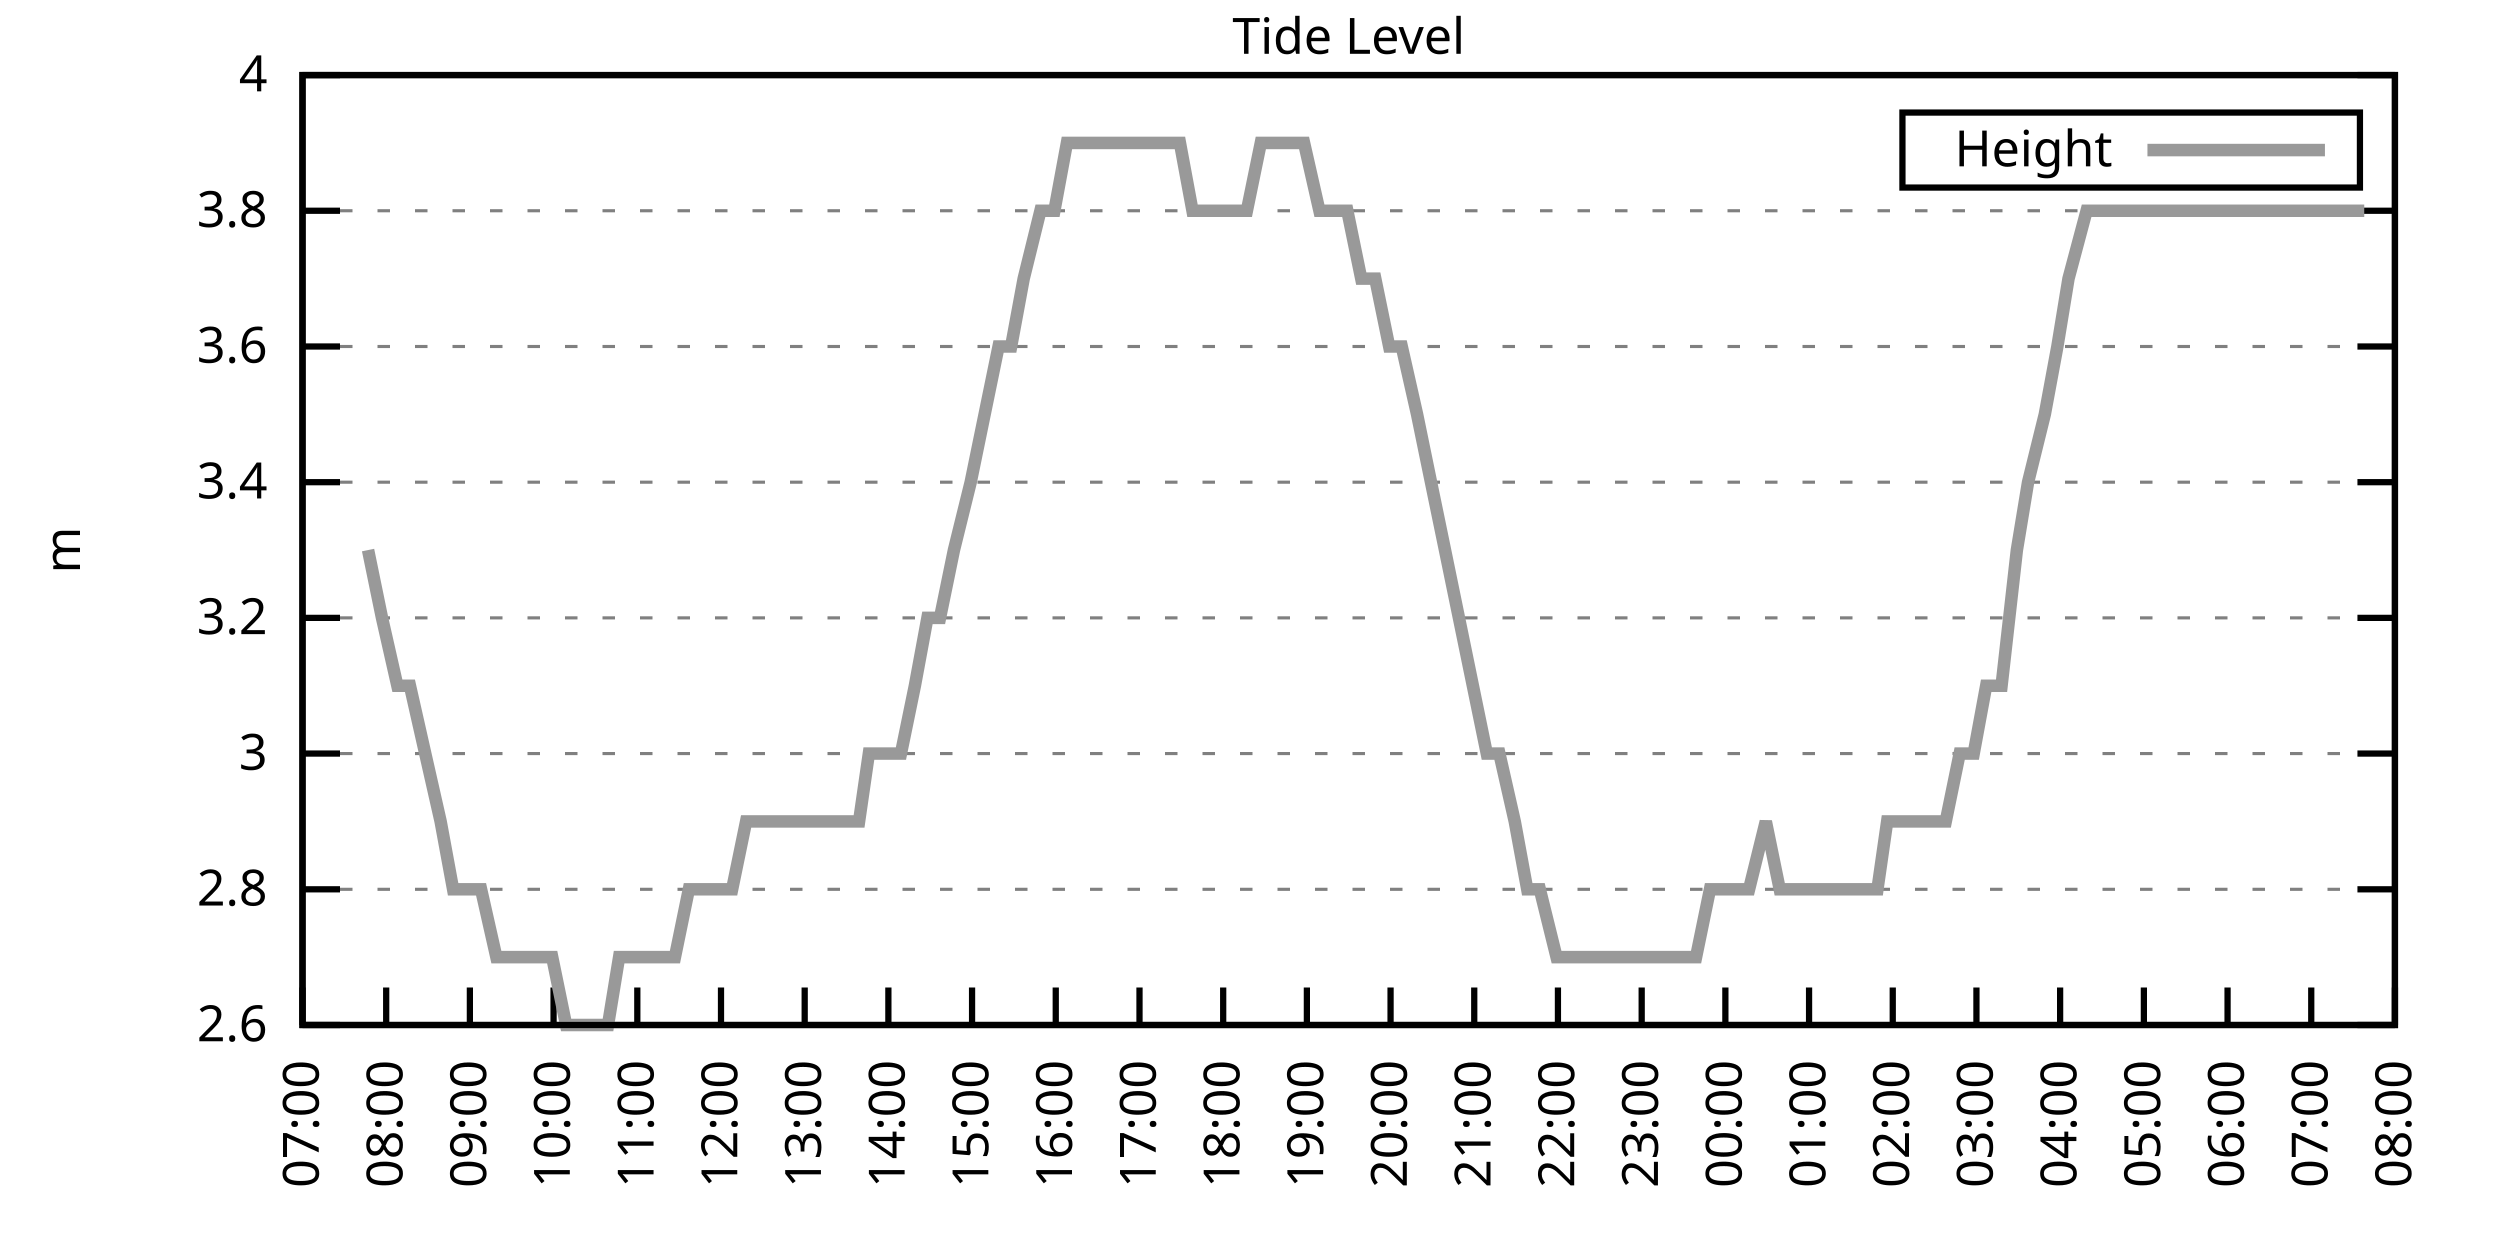
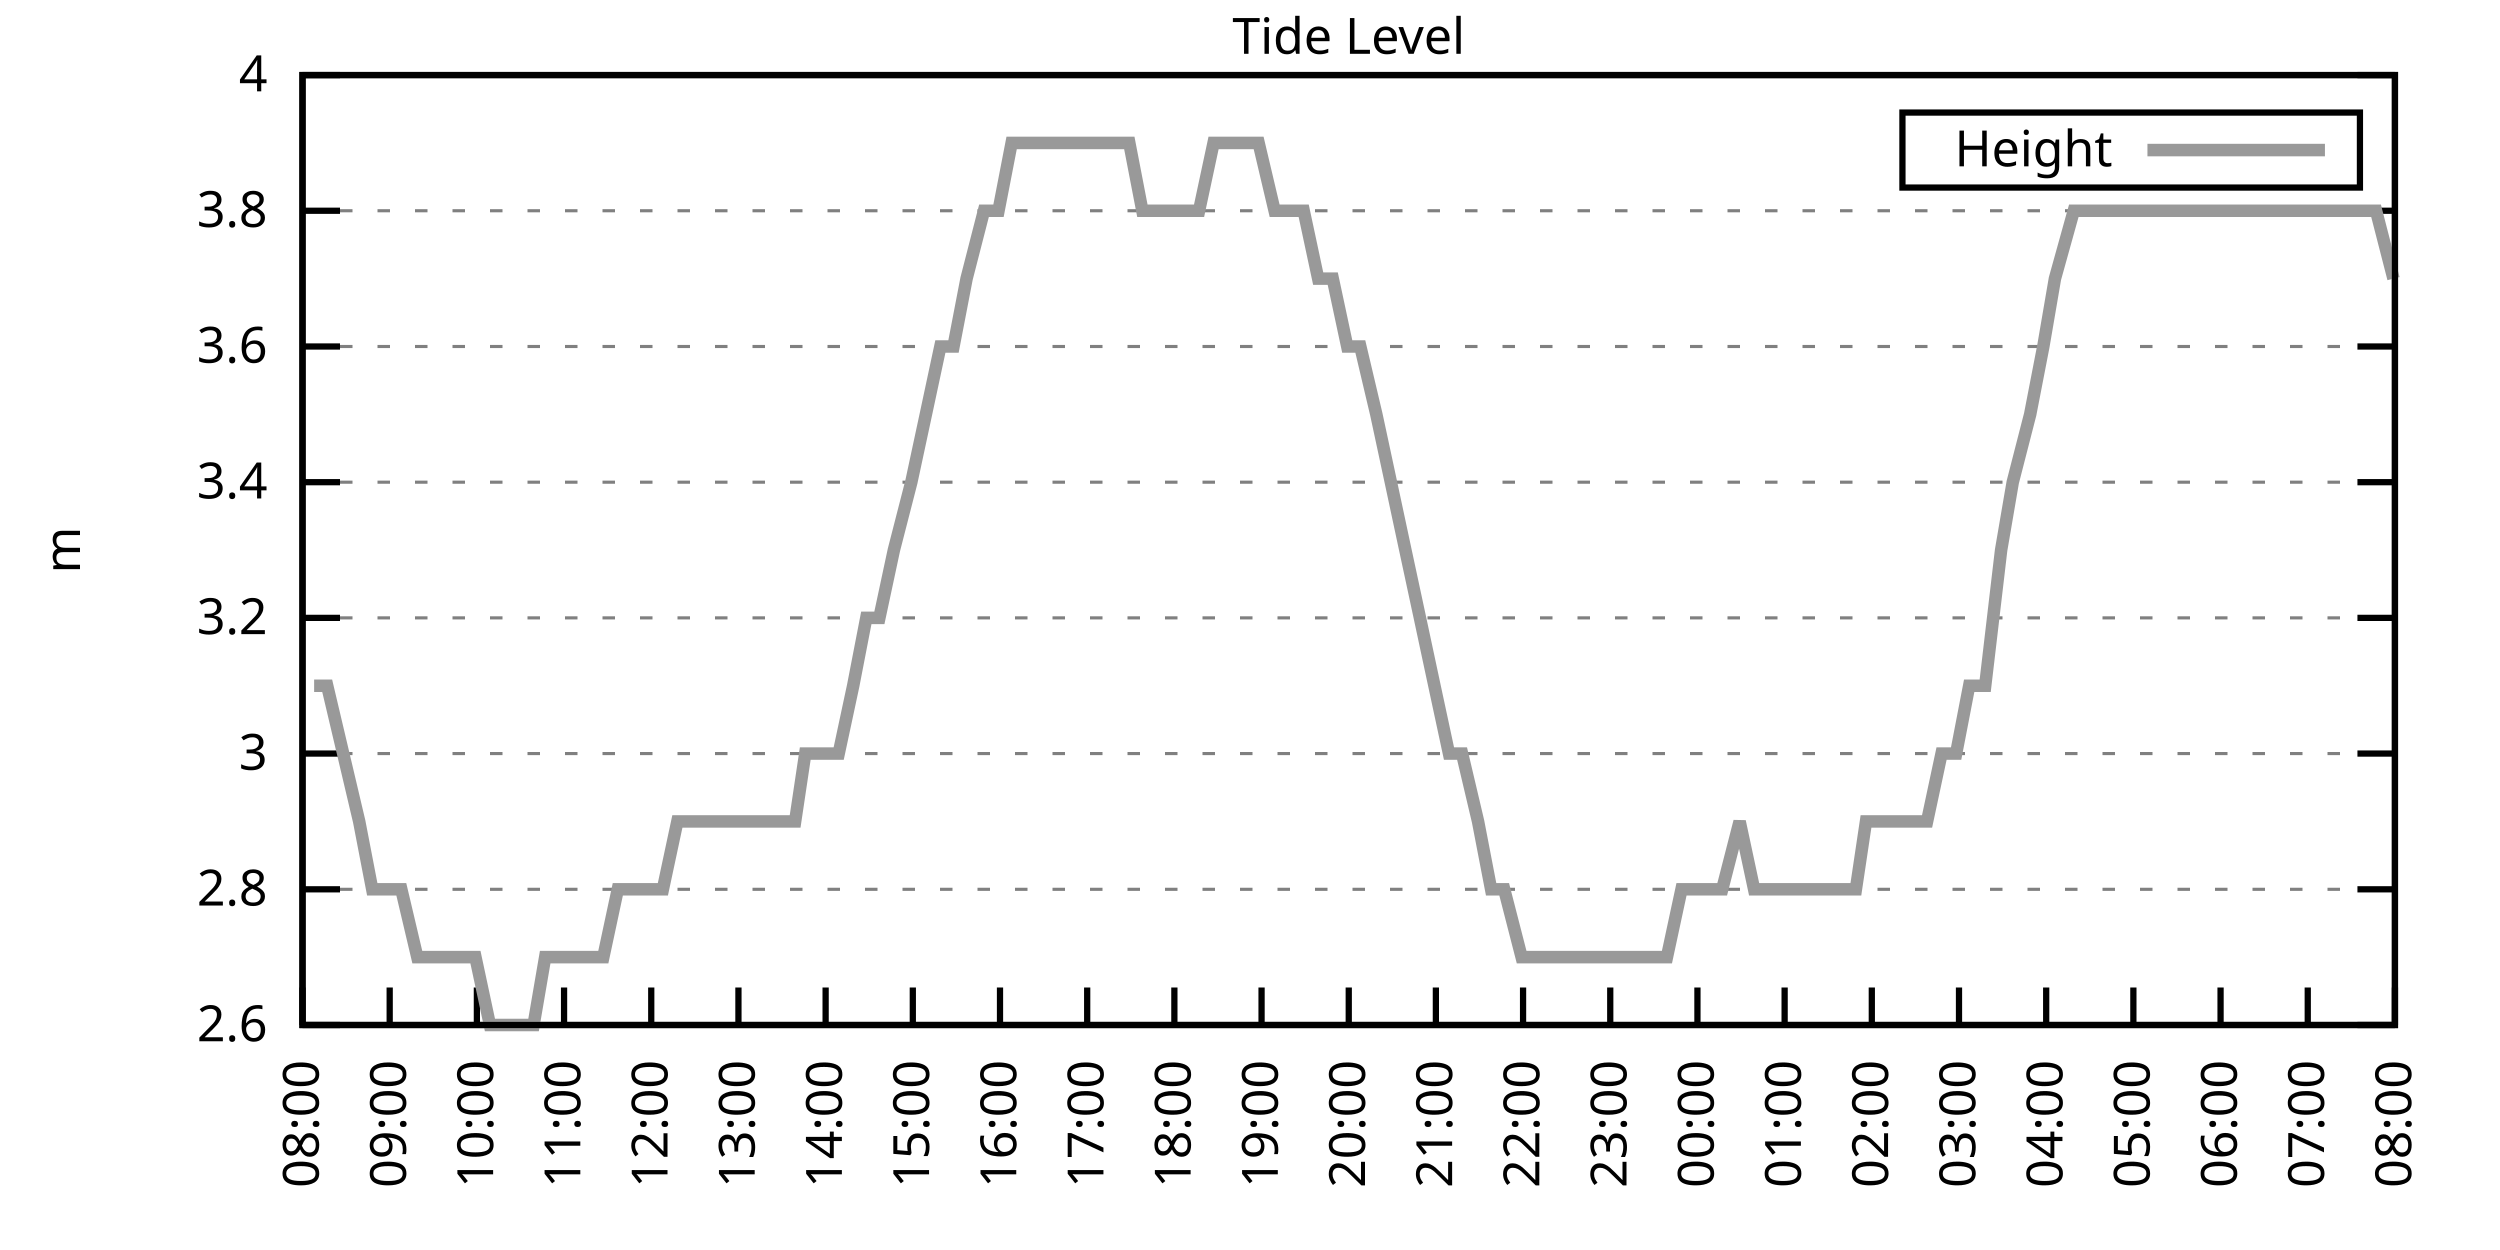
<svg xmlns="http://www.w3.org/2000/svg" xmlns:xlink="http://www.w3.org/1999/xlink" width="400" height="200" viewBox="0 0 400 200">
  <g id="gnuplot_canvas">
    <rect x="0" y="0" width="400" height="200" fill="none" />
    <defs>
      <circle id="gpDot" r="0.5" stroke-width="0.5" stroke="currentColor" />
      <path id="gpPt0" stroke-width="0.333" stroke="currentColor" d="M-1,0 h2 M0,-1 v2" />
      <path id="gpPt1" stroke-width="0.333" stroke="currentColor" d="M-1,-1 L1,1 M1,-1 L-1,1" />
      <path id="gpPt2" stroke-width="0.333" stroke="currentColor" d="M-1,0 L1,0 M0,-1 L0,1 M-1,-1 L1,1 M-1,1 L1,-1" />
      <rect id="gpPt3" stroke-width="0.333" stroke="currentColor" x="-1" y="-1" width="2" height="2" />
      <rect id="gpPt4" stroke-width="0.333" stroke="currentColor" fill="currentColor" x="-1" y="-1" width="2" height="2" />
      <circle id="gpPt5" stroke-width="0.333" stroke="currentColor" cx="0" cy="0" r="1" />
      <use xlink:href="#gpPt5" id="gpPt6" fill="currentColor" stroke="none" />
      <path id="gpPt7" stroke-width="0.333" stroke="currentColor" d="M0,-1.33 L-1.33,0.67 L1.33,0.67 z" />
      <use xlink:href="#gpPt7" id="gpPt8" fill="currentColor" stroke="none" />
      <use xlink:href="#gpPt7" id="gpPt9" stroke="currentColor" transform="rotate(180)" />
      <use xlink:href="#gpPt9" id="gpPt10" fill="currentColor" stroke="none" />
      <use xlink:href="#gpPt3" id="gpPt11" stroke="currentColor" transform="rotate(45)" />
      <use xlink:href="#gpPt11" id="gpPt12" fill="currentColor" stroke="none" />
      <path id="gpPt13" stroke-width="0.333" stroke="currentColor" d="M0,1.330 L1.265,0.411 L0.782,-1.067 L-0.782,-1.076 L-1.265,0.411 z" />
      <use xlink:href="#gpPt13" id="gpPt14" fill="currentColor" stroke="none" />
      <filter id="textbox" filterUnits="objectBoundingBox" x="0" y="0" height="1" width="1">
        <feFlood flood-color="white" flood-opacity="1" result="bgnd" />
        <feComposite in="SourceGraphic" in2="bgnd" operator="atop" />
      </filter>
      <filter id="greybox" filterUnits="objectBoundingBox" x="0" y="0" height="1" width="1">
        <feFlood flood-color="lightgrey" flood-opacity="1" result="grey" />
        <feComposite in="SourceGraphic" in2="grey" operator="atop" />
      </filter>
    </defs>
    <g fill="none" color="white" stroke="currentColor" stroke-width="1.00" stroke-linecap="butt" stroke-linejoin="miter">
</g>
    <g fill="none" color="black" stroke="currentColor" stroke-width="1.00" stroke-linecap="butt" stroke-linejoin="miter">
      <g stroke="none" shape-rendering="crispEdges">
        <polygon fill="rgb(255, 255, 255)" points="48.40,164.00 383.18,164.00 383.18,12.02 48.40,12.02 " />
      </g>
    </g>
    <g fill="none" color="black" stroke="currentColor" stroke-width="1.00" stroke-linecap="butt" stroke-linejoin="miter">
</g>
    <g fill="none" color="black" stroke="black" stroke-width="0.50" stroke-linecap="butt" stroke-linejoin="miter">
</g>
    <g fill="none" color="gray" stroke="currentColor" stroke-width="0.50" stroke-linecap="butt" stroke-linejoin="miter">
      <path stroke="gray" stroke-dasharray="2,4" class="gridline" d="M48.40,164.00 L383.19,164.00  " />
    </g>
    <g fill="none" color="gray" stroke="gray" stroke-width="1.00" stroke-linecap="butt" stroke-linejoin="miter">
</g>
    <g fill="none" color="black" stroke="currentColor" stroke-width="1.00" stroke-linecap="butt" stroke-linejoin="miter">
      <path stroke="black" d="M48.40,164.00 L54.40,164.00 M383.19,164.00 L377.19,164.00  " />
      <g transform="translate(42.80,166.60)" stroke="none" fill="black" font-family="Sans" font-size="8.00" text-anchor="end">
        <text>
          <tspan font-family="Sans"> 2.6</tspan>
        </text>
      </g>
    </g>
    <g fill="none" color="black" stroke="currentColor" stroke-width="1.00" stroke-linecap="butt" stroke-linejoin="miter">
</g>
    <g fill="none" color="black" stroke="black" stroke-width="0.50" stroke-linecap="butt" stroke-linejoin="miter">
</g>
    <g fill="none" color="gray" stroke="currentColor" stroke-width="0.50" stroke-linecap="butt" stroke-linejoin="miter">
      <path stroke="gray" stroke-dasharray="2,4" class="gridline" d="M48.40,142.29 L383.19,142.29  " />
    </g>
    <g fill="none" color="gray" stroke="gray" stroke-width="1.00" stroke-linecap="butt" stroke-linejoin="miter">
</g>
    <g fill="none" color="black" stroke="currentColor" stroke-width="1.00" stroke-linecap="butt" stroke-linejoin="miter">
      <path stroke="black" d="M48.40,142.29 L54.40,142.29 M383.19,142.29 L377.19,142.29  " />
      <g transform="translate(42.80,144.89)" stroke="none" fill="black" font-family="Sans" font-size="8.00" text-anchor="end">
        <text>
          <tspan font-family="Sans"> 2.8</tspan>
        </text>
      </g>
    </g>
    <g fill="none" color="black" stroke="currentColor" stroke-width="1.00" stroke-linecap="butt" stroke-linejoin="miter">
</g>
    <g fill="none" color="black" stroke="black" stroke-width="0.50" stroke-linecap="butt" stroke-linejoin="miter">
</g>
    <g fill="none" color="gray" stroke="currentColor" stroke-width="0.50" stroke-linecap="butt" stroke-linejoin="miter">
      <path stroke="gray" stroke-dasharray="2,4" class="gridline" d="M48.40,120.57 L383.19,120.57  " />
    </g>
    <g fill="none" color="gray" stroke="gray" stroke-width="1.00" stroke-linecap="butt" stroke-linejoin="miter">
</g>
    <g fill="none" color="black" stroke="currentColor" stroke-width="1.00" stroke-linecap="butt" stroke-linejoin="miter">
      <path stroke="black" d="M48.40,120.57 L54.40,120.57 M383.19,120.57 L377.19,120.57  " />
      <g transform="translate(42.80,123.17)" stroke="none" fill="black" font-family="Sans" font-size="8.00" text-anchor="end">
        <text>
          <tspan font-family="Sans"> 3</tspan>
        </text>
      </g>
    </g>
    <g fill="none" color="black" stroke="currentColor" stroke-width="1.00" stroke-linecap="butt" stroke-linejoin="miter">
</g>
    <g fill="none" color="black" stroke="black" stroke-width="0.50" stroke-linecap="butt" stroke-linejoin="miter">
</g>
    <g fill="none" color="gray" stroke="currentColor" stroke-width="0.50" stroke-linecap="butt" stroke-linejoin="miter">
      <path stroke="gray" stroke-dasharray="2,4" class="gridline" d="M48.40,98.86 L383.19,98.86  " />
    </g>
    <g fill="none" color="gray" stroke="gray" stroke-width="1.00" stroke-linecap="butt" stroke-linejoin="miter">
</g>
    <g fill="none" color="black" stroke="currentColor" stroke-width="1.00" stroke-linecap="butt" stroke-linejoin="miter">
      <path stroke="black" d="M48.40,98.86 L54.40,98.86 M383.19,98.86 L377.19,98.86  " />
      <g transform="translate(42.80,101.46)" stroke="none" fill="black" font-family="Sans" font-size="8.00" text-anchor="end">
        <text>
          <tspan font-family="Sans"> 3.2</tspan>
        </text>
      </g>
    </g>
    <g fill="none" color="black" stroke="currentColor" stroke-width="1.00" stroke-linecap="butt" stroke-linejoin="miter">
</g>
    <g fill="none" color="black" stroke="black" stroke-width="0.50" stroke-linecap="butt" stroke-linejoin="miter">
</g>
    <g fill="none" color="gray" stroke="currentColor" stroke-width="0.50" stroke-linecap="butt" stroke-linejoin="miter">
      <path stroke="gray" stroke-dasharray="2,4" class="gridline" d="M48.40,77.15 L383.19,77.15  " />
    </g>
    <g fill="none" color="gray" stroke="gray" stroke-width="1.00" stroke-linecap="butt" stroke-linejoin="miter">
</g>
    <g fill="none" color="black" stroke="currentColor" stroke-width="1.00" stroke-linecap="butt" stroke-linejoin="miter">
      <path stroke="black" d="M48.40,77.15 L54.40,77.15 M383.19,77.15 L377.19,77.15  " />
      <g transform="translate(42.80,79.75)" stroke="none" fill="black" font-family="Sans" font-size="8.00" text-anchor="end">
        <text>
          <tspan font-family="Sans"> 3.4</tspan>
        </text>
      </g>
    </g>
    <g fill="none" color="black" stroke="currentColor" stroke-width="1.00" stroke-linecap="butt" stroke-linejoin="miter">
</g>
    <g fill="none" color="black" stroke="black" stroke-width="0.50" stroke-linecap="butt" stroke-linejoin="miter">
</g>
    <g fill="none" color="gray" stroke="currentColor" stroke-width="0.50" stroke-linecap="butt" stroke-linejoin="miter">
      <path stroke="gray" stroke-dasharray="2,4" class="gridline" d="M48.40,55.44 L383.19,55.44  " />
    </g>
    <g fill="none" color="gray" stroke="gray" stroke-width="1.00" stroke-linecap="butt" stroke-linejoin="miter">
</g>
    <g fill="none" color="black" stroke="currentColor" stroke-width="1.00" stroke-linecap="butt" stroke-linejoin="miter">
      <path stroke="black" d="M48.40,55.44 L54.40,55.44 M383.19,55.44 L377.19,55.44  " />
      <g transform="translate(42.80,58.04)" stroke="none" fill="black" font-family="Sans" font-size="8.00" text-anchor="end">
        <text>
          <tspan font-family="Sans"> 3.6</tspan>
        </text>
      </g>
    </g>
    <g fill="none" color="black" stroke="currentColor" stroke-width="1.00" stroke-linecap="butt" stroke-linejoin="miter">
</g>
    <g fill="none" color="black" stroke="black" stroke-width="0.50" stroke-linecap="butt" stroke-linejoin="miter">
</g>
    <g fill="none" color="gray" stroke="currentColor" stroke-width="0.50" stroke-linecap="butt" stroke-linejoin="miter">
      <path stroke="gray" stroke-dasharray="2,4" class="gridline" d="M48.40,33.72 L383.19,33.72  " />
    </g>
    <g fill="none" color="gray" stroke="gray" stroke-width="1.00" stroke-linecap="butt" stroke-linejoin="miter">
</g>
    <g fill="none" color="black" stroke="currentColor" stroke-width="1.00" stroke-linecap="butt" stroke-linejoin="miter">
      <path stroke="black" d="M48.40,33.72 L54.40,33.72 M383.19,33.72 L377.19,33.72  " />
      <g transform="translate(42.80,36.32)" stroke="none" fill="black" font-family="Sans" font-size="8.00" text-anchor="end">
        <text>
          <tspan font-family="Sans"> 3.8</tspan>
        </text>
      </g>
    </g>
    <g fill="none" color="black" stroke="currentColor" stroke-width="1.00" stroke-linecap="butt" stroke-linejoin="miter">
</g>
    <g fill="none" color="black" stroke="black" stroke-width="0.50" stroke-linecap="butt" stroke-linejoin="miter">
</g>
    <g fill="none" color="gray" stroke="currentColor" stroke-width="0.50" stroke-linecap="butt" stroke-linejoin="miter">
      <path stroke="gray" stroke-dasharray="2,4" class="gridline" d="M48.40,12.01 L383.19,12.01  " />
    </g>
    <g fill="none" color="gray" stroke="gray" stroke-width="1.00" stroke-linecap="butt" stroke-linejoin="miter">
</g>
    <g fill="none" color="black" stroke="currentColor" stroke-width="1.00" stroke-linecap="butt" stroke-linejoin="miter">
      <path stroke="black" d="M48.40,12.01 L54.40,12.01 M383.19,12.01 L377.19,12.01  " />
      <g transform="translate(42.80,14.61)" stroke="none" fill="black" font-family="Sans" font-size="8.00" text-anchor="end">
        <text>
          <tspan font-family="Sans"> 4</tspan>
        </text>
      </g>
    </g>
    <g fill="none" color="black" stroke="currentColor" stroke-width="1.00" stroke-linecap="butt" stroke-linejoin="miter">
      <path stroke="black" d="M48.40,164.00 L48.40,158.00  " />
      <g transform="translate(51.00,169.60) rotate(270.00)" stroke="none" fill="black" font-family="Sans" font-size="8.00" text-anchor="end">
        <text>
-           <tspan font-family="Sans">07:00</tspan>
-         </text>
-       </g>
-     </g>
-     <g fill="none" color="black" stroke="currentColor" stroke-width="1.00" stroke-linecap="butt" stroke-linejoin="miter">
-       <path stroke="black" d="M61.79,164.00 L61.79,158.00  " />
-       <g transform="translate(64.39,169.60) rotate(270.00)" stroke="none" fill="black" font-family="Sans" font-size="8.00" text-anchor="end">
-         <text>
          <tspan font-family="Sans">08:00</tspan>
        </text>
      </g>
    </g>
    <g fill="none" color="black" stroke="currentColor" stroke-width="1.00" stroke-linecap="butt" stroke-linejoin="miter">
-       <path stroke="black" d="M75.18,164.00 L75.18,158.00  " />
-       <g transform="translate(77.78,169.60) rotate(270.00)" stroke="none" fill="black" font-family="Sans" font-size="8.00" text-anchor="end">
+       <path stroke="black" d="M62.35,164.00 L62.35,158.00  " />
+       <g transform="translate(64.95,169.60) rotate(270.00)" stroke="none" fill="black" font-family="Sans" font-size="8.00" text-anchor="end">
        <text>
          <tspan font-family="Sans">09:00</tspan>
        </text>
      </g>
    </g>
    <g fill="none" color="black" stroke="currentColor" stroke-width="1.00" stroke-linecap="butt" stroke-linejoin="miter">
-       <path stroke="black" d="M88.57,164.00 L88.57,158.00  " />
-       <g transform="translate(91.17,169.60) rotate(270.00)" stroke="none" fill="black" font-family="Sans" font-size="8.00" text-anchor="end">
+       <path stroke="black" d="M76.30,164.00 L76.30,158.00  " />
+       <g transform="translate(78.90,169.60) rotate(270.00)" stroke="none" fill="black" font-family="Sans" font-size="8.00" text-anchor="end">
        <text>
          <tspan font-family="Sans">10:00</tspan>
        </text>
      </g>
    </g>
    <g fill="none" color="black" stroke="currentColor" stroke-width="1.00" stroke-linecap="butt" stroke-linejoin="miter">
-       <path stroke="black" d="M101.97,164.00 L101.97,158.00  " />
-       <g transform="translate(104.57,169.60) rotate(270.00)" stroke="none" fill="black" font-family="Sans" font-size="8.00" text-anchor="end">
+       <path stroke="black" d="M90.25,164.00 L90.25,158.00  " />
+       <g transform="translate(92.85,169.60) rotate(270.00)" stroke="none" fill="black" font-family="Sans" font-size="8.00" text-anchor="end">
        <text>
          <tspan font-family="Sans">11:00</tspan>
        </text>
      </g>
    </g>
    <g fill="none" color="black" stroke="currentColor" stroke-width="1.00" stroke-linecap="butt" stroke-linejoin="miter">
-       <path stroke="black" d="M115.36,164.00 L115.36,158.00  " />
-       <g transform="translate(117.96,169.60) rotate(270.00)" stroke="none" fill="black" font-family="Sans" font-size="8.00" text-anchor="end">
+       <path stroke="black" d="M104.20,164.00 L104.20,158.00  " />
+       <g transform="translate(106.80,169.60) rotate(270.00)" stroke="none" fill="black" font-family="Sans" font-size="8.00" text-anchor="end">
        <text>
          <tspan font-family="Sans">12:00</tspan>
        </text>
      </g>
    </g>
    <g fill="none" color="black" stroke="currentColor" stroke-width="1.00" stroke-linecap="butt" stroke-linejoin="miter">
-       <path stroke="black" d="M128.75,164.00 L128.75,158.00  " />
-       <g transform="translate(131.35,169.60) rotate(270.00)" stroke="none" fill="black" font-family="Sans" font-size="8.00" text-anchor="end">
+       <path stroke="black" d="M118.15,164.00 L118.15,158.00  " />
+       <g transform="translate(120.75,169.60) rotate(270.00)" stroke="none" fill="black" font-family="Sans" font-size="8.00" text-anchor="end">
        <text>
          <tspan font-family="Sans">13:00</tspan>
        </text>
      </g>
    </g>
    <g fill="none" color="black" stroke="currentColor" stroke-width="1.00" stroke-linecap="butt" stroke-linejoin="miter">
-       <path stroke="black" d="M142.14,164.00 L142.14,158.00  " />
-       <g transform="translate(144.74,169.60) rotate(270.00)" stroke="none" fill="black" font-family="Sans" font-size="8.00" text-anchor="end">
+       <path stroke="black" d="M132.10,164.00 L132.10,158.00  " />
+       <g transform="translate(134.70,169.60) rotate(270.00)" stroke="none" fill="black" font-family="Sans" font-size="8.00" text-anchor="end">
        <text>
          <tspan font-family="Sans">14:00</tspan>
        </text>
      </g>
    </g>
    <g fill="none" color="black" stroke="currentColor" stroke-width="1.00" stroke-linecap="butt" stroke-linejoin="miter">
-       <path stroke="black" d="M155.53,164.00 L155.53,158.00  " />
-       <g transform="translate(158.13,169.60) rotate(270.00)" stroke="none" fill="black" font-family="Sans" font-size="8.00" text-anchor="end">
+       <path stroke="black" d="M146.05,164.00 L146.05,158.00  " />
+       <g transform="translate(148.65,169.60) rotate(270.00)" stroke="none" fill="black" font-family="Sans" font-size="8.00" text-anchor="end">
        <text>
          <tspan font-family="Sans">15:00</tspan>
        </text>
      </g>
    </g>
    <g fill="none" color="black" stroke="currentColor" stroke-width="1.00" stroke-linecap="butt" stroke-linejoin="miter">
-       <path stroke="black" d="M168.92,164.00 L168.92,158.00  " />
-       <g transform="translate(171.52,169.60) rotate(270.00)" stroke="none" fill="black" font-family="Sans" font-size="8.00" text-anchor="end">
+       <path stroke="black" d="M160.00,164.00 L160.00,158.00  " />
+       <g transform="translate(162.60,169.60) rotate(270.00)" stroke="none" fill="black" font-family="Sans" font-size="8.00" text-anchor="end">
        <text>
          <tspan font-family="Sans">16:00</tspan>
        </text>
      </g>
    </g>
    <g fill="none" color="black" stroke="currentColor" stroke-width="1.00" stroke-linecap="butt" stroke-linejoin="miter">
-       <path stroke="black" d="M182.32,164.00 L182.32,158.00  " />
-       <g transform="translate(184.92,169.60) rotate(270.00)" stroke="none" fill="black" font-family="Sans" font-size="8.00" text-anchor="end">
+       <path stroke="black" d="M173.95,164.00 L173.95,158.00  " />
+       <g transform="translate(176.55,169.60) rotate(270.00)" stroke="none" fill="black" font-family="Sans" font-size="8.00" text-anchor="end">
        <text>
          <tspan font-family="Sans">17:00</tspan>
        </text>
      </g>
    </g>
    <g fill="none" color="black" stroke="currentColor" stroke-width="1.00" stroke-linecap="butt" stroke-linejoin="miter">
-       <path stroke="black" d="M195.71,164.00 L195.71,158.00  " />
-       <g transform="translate(198.31,169.60) rotate(270.00)" stroke="none" fill="black" font-family="Sans" font-size="8.00" text-anchor="end">
+       <path stroke="black" d="M187.90,164.00 L187.90,158.00  " />
+       <g transform="translate(190.50,169.60) rotate(270.00)" stroke="none" fill="black" font-family="Sans" font-size="8.00" text-anchor="end">
        <text>
          <tspan font-family="Sans">18:00</tspan>
        </text>
      </g>
    </g>
    <g fill="none" color="black" stroke="currentColor" stroke-width="1.00" stroke-linecap="butt" stroke-linejoin="miter">
-       <path stroke="black" d="M209.10,164.00 L209.10,158.00  " />
-       <g transform="translate(211.70,169.60) rotate(270.00)" stroke="none" fill="black" font-family="Sans" font-size="8.00" text-anchor="end">
+       <path stroke="black" d="M201.85,164.00 L201.85,158.00  " />
+       <g transform="translate(204.45,169.60) rotate(270.00)" stroke="none" fill="black" font-family="Sans" font-size="8.00" text-anchor="end">
        <text>
          <tspan font-family="Sans">19:00</tspan>
        </text>
      </g>
    </g>
    <g fill="none" color="black" stroke="currentColor" stroke-width="1.00" stroke-linecap="butt" stroke-linejoin="miter">
-       <path stroke="black" d="M222.49,164.00 L222.49,158.00  " />
-       <g transform="translate(225.09,169.60) rotate(270.00)" stroke="none" fill="black" font-family="Sans" font-size="8.00" text-anchor="end">
+       <path stroke="black" d="M215.80,164.00 L215.80,158.00  " />
+       <g transform="translate(218.40,169.60) rotate(270.00)" stroke="none" fill="black" font-family="Sans" font-size="8.00" text-anchor="end">
        <text>
          <tspan font-family="Sans">20:00</tspan>
        </text>
      </g>
    </g>
    <g fill="none" color="black" stroke="currentColor" stroke-width="1.00" stroke-linecap="butt" stroke-linejoin="miter">
-       <path stroke="black" d="M235.88,164.00 L235.88,158.00  " />
-       <g transform="translate(238.48,169.60) rotate(270.00)" stroke="none" fill="black" font-family="Sans" font-size="8.00" text-anchor="end">
+       <path stroke="black" d="M229.74,164.00 L229.74,158.00  " />
+       <g transform="translate(232.34,169.60) rotate(270.00)" stroke="none" fill="black" font-family="Sans" font-size="8.00" text-anchor="end">
        <text>
          <tspan font-family="Sans">21:00</tspan>
        </text>
      </g>
    </g>
    <g fill="none" color="black" stroke="currentColor" stroke-width="1.00" stroke-linecap="butt" stroke-linejoin="miter">
-       <path stroke="black" d="M249.27,164.00 L249.27,158.00  " />
-       <g transform="translate(251.87,169.60) rotate(270.00)" stroke="none" fill="black" font-family="Sans" font-size="8.00" text-anchor="end">
+       <path stroke="black" d="M243.69,164.00 L243.69,158.00  " />
+       <g transform="translate(246.29,169.60) rotate(270.00)" stroke="none" fill="black" font-family="Sans" font-size="8.00" text-anchor="end">
        <text>
          <tspan font-family="Sans">22:00</tspan>
        </text>
      </g>
    </g>
    <g fill="none" color="black" stroke="currentColor" stroke-width="1.00" stroke-linecap="butt" stroke-linejoin="miter">
-       <path stroke="black" d="M262.67,164.00 L262.67,158.00  " />
-       <g transform="translate(265.27,169.60) rotate(270.00)" stroke="none" fill="black" font-family="Sans" font-size="8.00" text-anchor="end">
+       <path stroke="black" d="M257.64,164.00 L257.64,158.00  " />
+       <g transform="translate(260.24,169.60) rotate(270.00)" stroke="none" fill="black" font-family="Sans" font-size="8.00" text-anchor="end">
        <text>
          <tspan font-family="Sans">23:00</tspan>
        </text>
      </g>
    </g>
    <g fill="none" color="black" stroke="currentColor" stroke-width="1.00" stroke-linecap="butt" stroke-linejoin="miter">
-       <path stroke="black" d="M276.06,164.00 L276.06,158.00  " />
-       <g transform="translate(278.66,169.60) rotate(270.00)" stroke="none" fill="black" font-family="Sans" font-size="8.00" text-anchor="end">
+       <path stroke="black" d="M271.59,164.00 L271.59,158.00  " />
+       <g transform="translate(274.19,169.60) rotate(270.00)" stroke="none" fill="black" font-family="Sans" font-size="8.00" text-anchor="end">
        <text>
          <tspan font-family="Sans">00:00</tspan>
        </text>
      </g>
    </g>
    <g fill="none" color="black" stroke="currentColor" stroke-width="1.00" stroke-linecap="butt" stroke-linejoin="miter">
-       <path stroke="black" d="M289.45,164.00 L289.45,158.00  " />
-       <g transform="translate(292.05,169.60) rotate(270.00)" stroke="none" fill="black" font-family="Sans" font-size="8.00" text-anchor="end">
+       <path stroke="black" d="M285.54,164.00 L285.54,158.00  " />
+       <g transform="translate(288.14,169.60) rotate(270.00)" stroke="none" fill="black" font-family="Sans" font-size="8.00" text-anchor="end">
        <text>
          <tspan font-family="Sans">01:00</tspan>
        </text>
      </g>
    </g>
    <g fill="none" color="black" stroke="currentColor" stroke-width="1.00" stroke-linecap="butt" stroke-linejoin="miter">
-       <path stroke="black" d="M302.84,164.00 L302.84,158.00  " />
-       <g transform="translate(305.44,169.60) rotate(270.00)" stroke="none" fill="black" font-family="Sans" font-size="8.00" text-anchor="end">
+       <path stroke="black" d="M299.49,164.00 L299.49,158.00  " />
+       <g transform="translate(302.09,169.60) rotate(270.00)" stroke="none" fill="black" font-family="Sans" font-size="8.00" text-anchor="end">
        <text>
          <tspan font-family="Sans">02:00</tspan>
        </text>
      </g>
    </g>
    <g fill="none" color="black" stroke="currentColor" stroke-width="1.00" stroke-linecap="butt" stroke-linejoin="miter">
-       <path stroke="black" d="M316.23,164.00 L316.23,158.00  " />
-       <g transform="translate(318.83,169.60) rotate(270.00)" stroke="none" fill="black" font-family="Sans" font-size="8.00" text-anchor="end">
+       <path stroke="black" d="M313.44,164.00 L313.44,158.00  " />
+       <g transform="translate(316.04,169.60) rotate(270.00)" stroke="none" fill="black" font-family="Sans" font-size="8.00" text-anchor="end">
        <text>
          <tspan font-family="Sans">03:00</tspan>
        </text>
      </g>
    </g>
    <g fill="none" color="black" stroke="currentColor" stroke-width="1.00" stroke-linecap="butt" stroke-linejoin="miter">
-       <path stroke="black" d="M329.62,164.00 L329.62,158.00  " />
-       <g transform="translate(332.22,169.60) rotate(270.00)" stroke="none" fill="black" font-family="Sans" font-size="8.00" text-anchor="end">
+       <path stroke="black" d="M327.39,164.00 L327.39,158.00  " />
+       <g transform="translate(329.99,169.60) rotate(270.00)" stroke="none" fill="black" font-family="Sans" font-size="8.00" text-anchor="end">
        <text>
          <tspan font-family="Sans">04:00</tspan>
        </text>
      </g>
    </g>
    <g fill="none" color="black" stroke="currentColor" stroke-width="1.00" stroke-linecap="butt" stroke-linejoin="miter">
-       <path stroke="black" d="M343.02,164.00 L343.02,158.00  " />
-       <g transform="translate(345.62,169.60) rotate(270.00)" stroke="none" fill="black" font-family="Sans" font-size="8.00" text-anchor="end">
+       <path stroke="black" d="M341.34,164.00 L341.34,158.00  " />
+       <g transform="translate(343.94,169.60) rotate(270.00)" stroke="none" fill="black" font-family="Sans" font-size="8.00" text-anchor="end">
        <text>
          <tspan font-family="Sans">05:00</tspan>
        </text>
      </g>
    </g>
    <g fill="none" color="black" stroke="currentColor" stroke-width="1.00" stroke-linecap="butt" stroke-linejoin="miter">
-       <path stroke="black" d="M356.41,164.00 L356.41,158.00  " />
-       <g transform="translate(359.01,169.60) rotate(270.00)" stroke="none" fill="black" font-family="Sans" font-size="8.00" text-anchor="end">
+       <path stroke="black" d="M355.29,164.00 L355.29,158.00  " />
+       <g transform="translate(357.89,169.60) rotate(270.00)" stroke="none" fill="black" font-family="Sans" font-size="8.00" text-anchor="end">
        <text>
          <tspan font-family="Sans">06:00</tspan>
        </text>
      </g>
    </g>
    <g fill="none" color="black" stroke="currentColor" stroke-width="1.00" stroke-linecap="butt" stroke-linejoin="miter">
-       <path stroke="black" d="M369.80,164.00 L369.80,158.00  " />
-       <g transform="translate(372.40,169.60) rotate(270.00)" stroke="none" fill="black" font-family="Sans" font-size="8.00" text-anchor="end">
+       <path stroke="black" d="M369.24,164.00 L369.24,158.00  " />
+       <g transform="translate(371.84,169.60) rotate(270.00)" stroke="none" fill="black" font-family="Sans" font-size="8.00" text-anchor="end">
        <text>
          <tspan font-family="Sans">07:00</tspan>
        </text>
      </g>
    </g>
    <g fill="none" color="black" stroke="currentColor" stroke-width="1.00" stroke-linecap="butt" stroke-linejoin="miter">
      <path stroke="black" d="M383.19,164.00 L383.19,158.00  " />
      <g transform="translate(385.79,169.60) rotate(270.00)" stroke="none" fill="black" font-family="Sans" font-size="8.00" text-anchor="end">
        <text>
          <tspan font-family="Sans">08:00</tspan>
        </text>
      </g>
    </g>
    <g fill="none" color="black" stroke="currentColor" stroke-width="1.00" stroke-linecap="butt" stroke-linejoin="miter">
</g>
    <g fill="none" color="black" stroke="currentColor" stroke-width="1.00" stroke-linecap="butt" stroke-linejoin="miter">
      <path stroke="black" d="M48.40,12.01 L48.40,164.00 L383.19,164.00 L383.19,12.01 L48.40,12.01 Z  " />
    </g>
    <g fill="none" color="black" stroke="currentColor" stroke-width="1.00" stroke-linecap="butt" stroke-linejoin="miter">
</g>
    <g fill="none" color="black" stroke="currentColor" stroke-width="1.00" stroke-linecap="butt" stroke-linejoin="miter">
      <path stroke="black" d="M304.39,30.01 L304.39,18.01 L377.59,18.01 L377.59,30.01 L304.39,30.01 Z  " />
    </g>
    <g id="Tide_level_plot_1">
      <g fill="none" color="white" stroke="black" stroke-width="2.00" stroke-linecap="butt" stroke-linejoin="miter">
</g>
      <g fill="none" color="black" stroke="currentColor" stroke-width="2.00" stroke-linecap="butt" stroke-linejoin="miter">
        <g transform="translate(337.99,26.61)" stroke="none" fill="black" font-family="Sans" font-size="8.00" text-anchor="end">
          <text>
            <tspan font-family="Sans">Height</tspan>
          </text>
        </g>
      </g>
      <g fill="none" color="black" stroke="currentColor" stroke-width="2.00" stroke-linecap="butt" stroke-linejoin="miter">
-         <path stroke="rgb(153, 153, 153)" d="M343.59,24.01 L371.99,24.01 M58.89,88.01 L61.12,98.86 L63.58,109.72 L65.59,109.72 L68.04,120.57 L70.50,131.43   L72.50,142.29 L74.74,142.29 L76.97,142.29 L79.42,153.14 L81.66,153.14 L83.89,153.14 L86.12,153.14 L88.35,153.14   L90.58,164.00 L92.37,164.00 L94.82,164.00 L97.28,164.00 L99.06,153.14 L101.52,153.14 L103.75,153.14 L106.21,153.14   L107.99,153.14 L110.22,142.29 L112.90,142.29 L115.13,142.29 L117.14,142.29 L119.38,131.43 L121.38,131.43 L124.06,131.43   L126.29,131.43 L128.08,131.43 L130.76,131.43 L132.99,131.43 L135.22,131.43 L137.45,131.43 L139.02,120.57 L141.92,120.57   L144.15,120.57 L146.38,109.72 L148.39,98.86 L150.40,98.86 L152.63,88.01 L155.31,77.15 L157.54,66.29 L159.77,55.44   L161.78,55.44 L163.79,44.58 L166.47,33.72 L168.70,33.72 L170.71,22.87 L172.72,22.87 L174.95,22.87 L177.18,22.87   L179.41,22.87 L182.09,22.87 L183.66,22.87 L186.11,22.87 L188.79,22.87 L190.80,33.72 L193.25,33.72 L195.26,33.72   L197.72,33.72 L199.50,33.72 L201.73,22.87 L203.97,22.87 L206.64,22.87 L208.65,22.87 L211.11,33.72 L212.67,33.72   L215.57,33.72 L217.80,44.58 L220.04,44.58 L222.27,55.44 L224.28,55.44 L226.73,66.29 L228.96,77.15 L231.20,88.01   L233.43,98.86 L235.66,109.72 L237.89,120.57 L239.90,120.57 L242.36,131.43 L244.36,142.29 L246.37,142.29 L249.05,153.14   L251.06,153.14 L253.29,153.14 L255.75,153.14 L257.98,153.14 L260.21,153.14 L262.44,153.14 L264.67,153.14 L266.24,153.14   L269.14,153.14 L271.37,153.14 L273.60,142.29 L275.39,142.29 L277.62,142.29 L279.85,142.29 L282.53,131.43 L284.76,142.29   L286.55,142.29 L289.23,142.29 L291.23,142.29 L293.24,142.29 L295.48,142.29 L297.93,142.29 L300.39,142.29 L301.95,131.43   L304.85,131.43 L306.63,131.43 L309.31,131.43 L311.32,131.43 L313.55,120.57 L315.79,120.57 L317.79,109.72 L320.25,109.72   L322.70,88.01 L324.49,77.15 L327.17,66.29 L329.18,55.44 L330.96,44.58 L333.86,33.72 L335.87,33.72 L338.33,33.72   L340.34,33.72 L342.79,33.72 L345.02,33.72 L347.03,33.72 L349.49,33.72 L351.27,33.72 L353.95,33.72 L356.18,33.72   L358.19,33.72 L360.42,33.72 L362.88,33.72 L364.89,33.72 L367.12,33.72 L369.58,33.72 L371.36,33.72 L373.82,33.72   L375.60,33.72 L378.28,33.72  " />
+         <path stroke="rgb(153, 153, 153)" d="M343.59,24.01 L371.99,24.01 M50.26,109.72 L52.35,109.72 L54.91,120.57 L57.47,131.43 L59.56,142.29 L61.88,142.29   L64.21,142.29 L66.77,153.14 L69.09,153.14 L71.42,153.14 L73.74,153.14 L76.07,153.14 L78.39,164.00 L80.25,164.00   L82.81,164.00 L85.37,164.00 L87.23,153.14 L89.78,153.14 L92.11,153.14 L94.67,153.14 L96.53,153.14 L98.85,142.29   L101.64,142.29 L103.97,142.29 L106.06,142.29 L108.38,131.43 L110.48,131.43 L113.27,131.43 L115.59,131.43 L117.45,131.43   L120.24,131.43 L122.57,131.43 L124.89,131.43 L127.22,131.43 L128.84,120.57 L131.87,120.57 L134.19,120.57 L136.51,109.72   L138.61,98.86 L140.70,98.86 L143.02,88.01 L145.81,77.15 L148.14,66.29 L150.46,55.44 L152.56,55.44 L154.65,44.58   L157.44,33.72 L159.76,33.72 L161.86,22.87 L163.95,22.87 L166.27,22.87 L168.60,22.87 L170.92,22.87 L173.71,22.87   L175.34,22.87 L177.90,22.87 L180.69,22.87 L182.78,33.72 L185.34,33.72 L187.43,33.72 L189.99,33.72 L191.85,33.72   L194.17,22.87 L196.50,22.87 L199.29,22.87 L201.38,22.87 L203.94,33.72 L205.57,33.72 L208.59,33.72 L210.91,44.58   L213.24,44.58 L215.56,55.44 L217.65,55.44 L220.21,66.29 L222.54,77.15 L224.86,88.01 L227.19,98.86 L229.51,109.72   L231.84,120.57 L233.93,120.57 L236.49,131.43 L238.58,142.29 L240.67,142.29 L243.46,153.14 L245.55,153.14 L247.88,153.14   L250.44,153.14 L252.76,153.14 L255.09,153.14 L257.41,153.14 L259.74,153.14 L261.36,153.14 L264.39,153.14 L266.71,153.14   L269.04,142.29 L270.90,142.29 L273.22,142.29 L275.55,142.29 L278.34,131.43 L280.66,142.29 L282.52,142.29 L285.31,142.29   L287.40,142.29 L289.50,142.29 L291.82,142.29 L294.38,142.29 L296.94,142.29 L298.56,131.43 L301.58,131.43 L303.44,131.43   L306.23,131.43 L308.33,131.43 L310.65,120.57 L312.98,120.57 L315.07,109.72 L317.63,109.72 L320.18,88.01 L322.04,77.15   L324.83,66.29 L326.93,55.44 L328.79,44.58 L331.81,33.72 L333.90,33.72 L336.46,33.72 L338.55,33.72 L341.11,33.72   L343.43,33.72 L345.53,33.72 L348.08,33.72 L349.94,33.72 L352.73,33.72 L355.06,33.72 L357.15,33.72 L359.48,33.72   L362.03,33.72 L364.13,33.72 L366.45,33.72 L369.01,33.72 L370.87,33.72 L373.43,33.72 L375.29,33.72 L378.08,33.72   L380.17,33.72 L382.96,44.58  " />
      </g>
    </g>
    <g fill="none" color="black" stroke="currentColor" stroke-width="2.00" stroke-linecap="butt" stroke-linejoin="miter">
</g>
    <g fill="none" color="black" stroke="black" stroke-width="1.00" stroke-linecap="butt" stroke-linejoin="miter">
</g>
    <g fill="none" color="black" stroke="currentColor" stroke-width="1.00" stroke-linecap="butt" stroke-linejoin="miter">
      <path stroke="black" d="M48.40,12.01 L48.40,164.00 L383.19,164.00 L383.19,12.01 L48.40,12.01 Z  " />
      <g transform="translate(12.80,88.01) rotate(270.00)" stroke="none" fill="black" font-family="Sans" font-size="8.00" text-anchor="middle">
        <text>
          <tspan font-family="Sans">m</tspan>
        </text>
      </g>
    </g>
    <g fill="none" color="black" stroke="currentColor" stroke-width="1.00" stroke-linecap="butt" stroke-linejoin="miter">
</g>
    <g fill="none" color="black" stroke="currentColor" stroke-width="1.00" stroke-linecap="butt" stroke-linejoin="miter">
      <g transform="translate(215.79,8.61)" stroke="none" fill="black" font-family="Sans" font-size="8.00" text-anchor="middle">
        <text>
          <tspan font-family="Sans">Tide Level</tspan>
        </text>
      </g>
    </g>
    <g fill="none" color="black" stroke="currentColor" stroke-width="1.00" stroke-linecap="butt" stroke-linejoin="miter">
</g>
  </g>
</svg>
